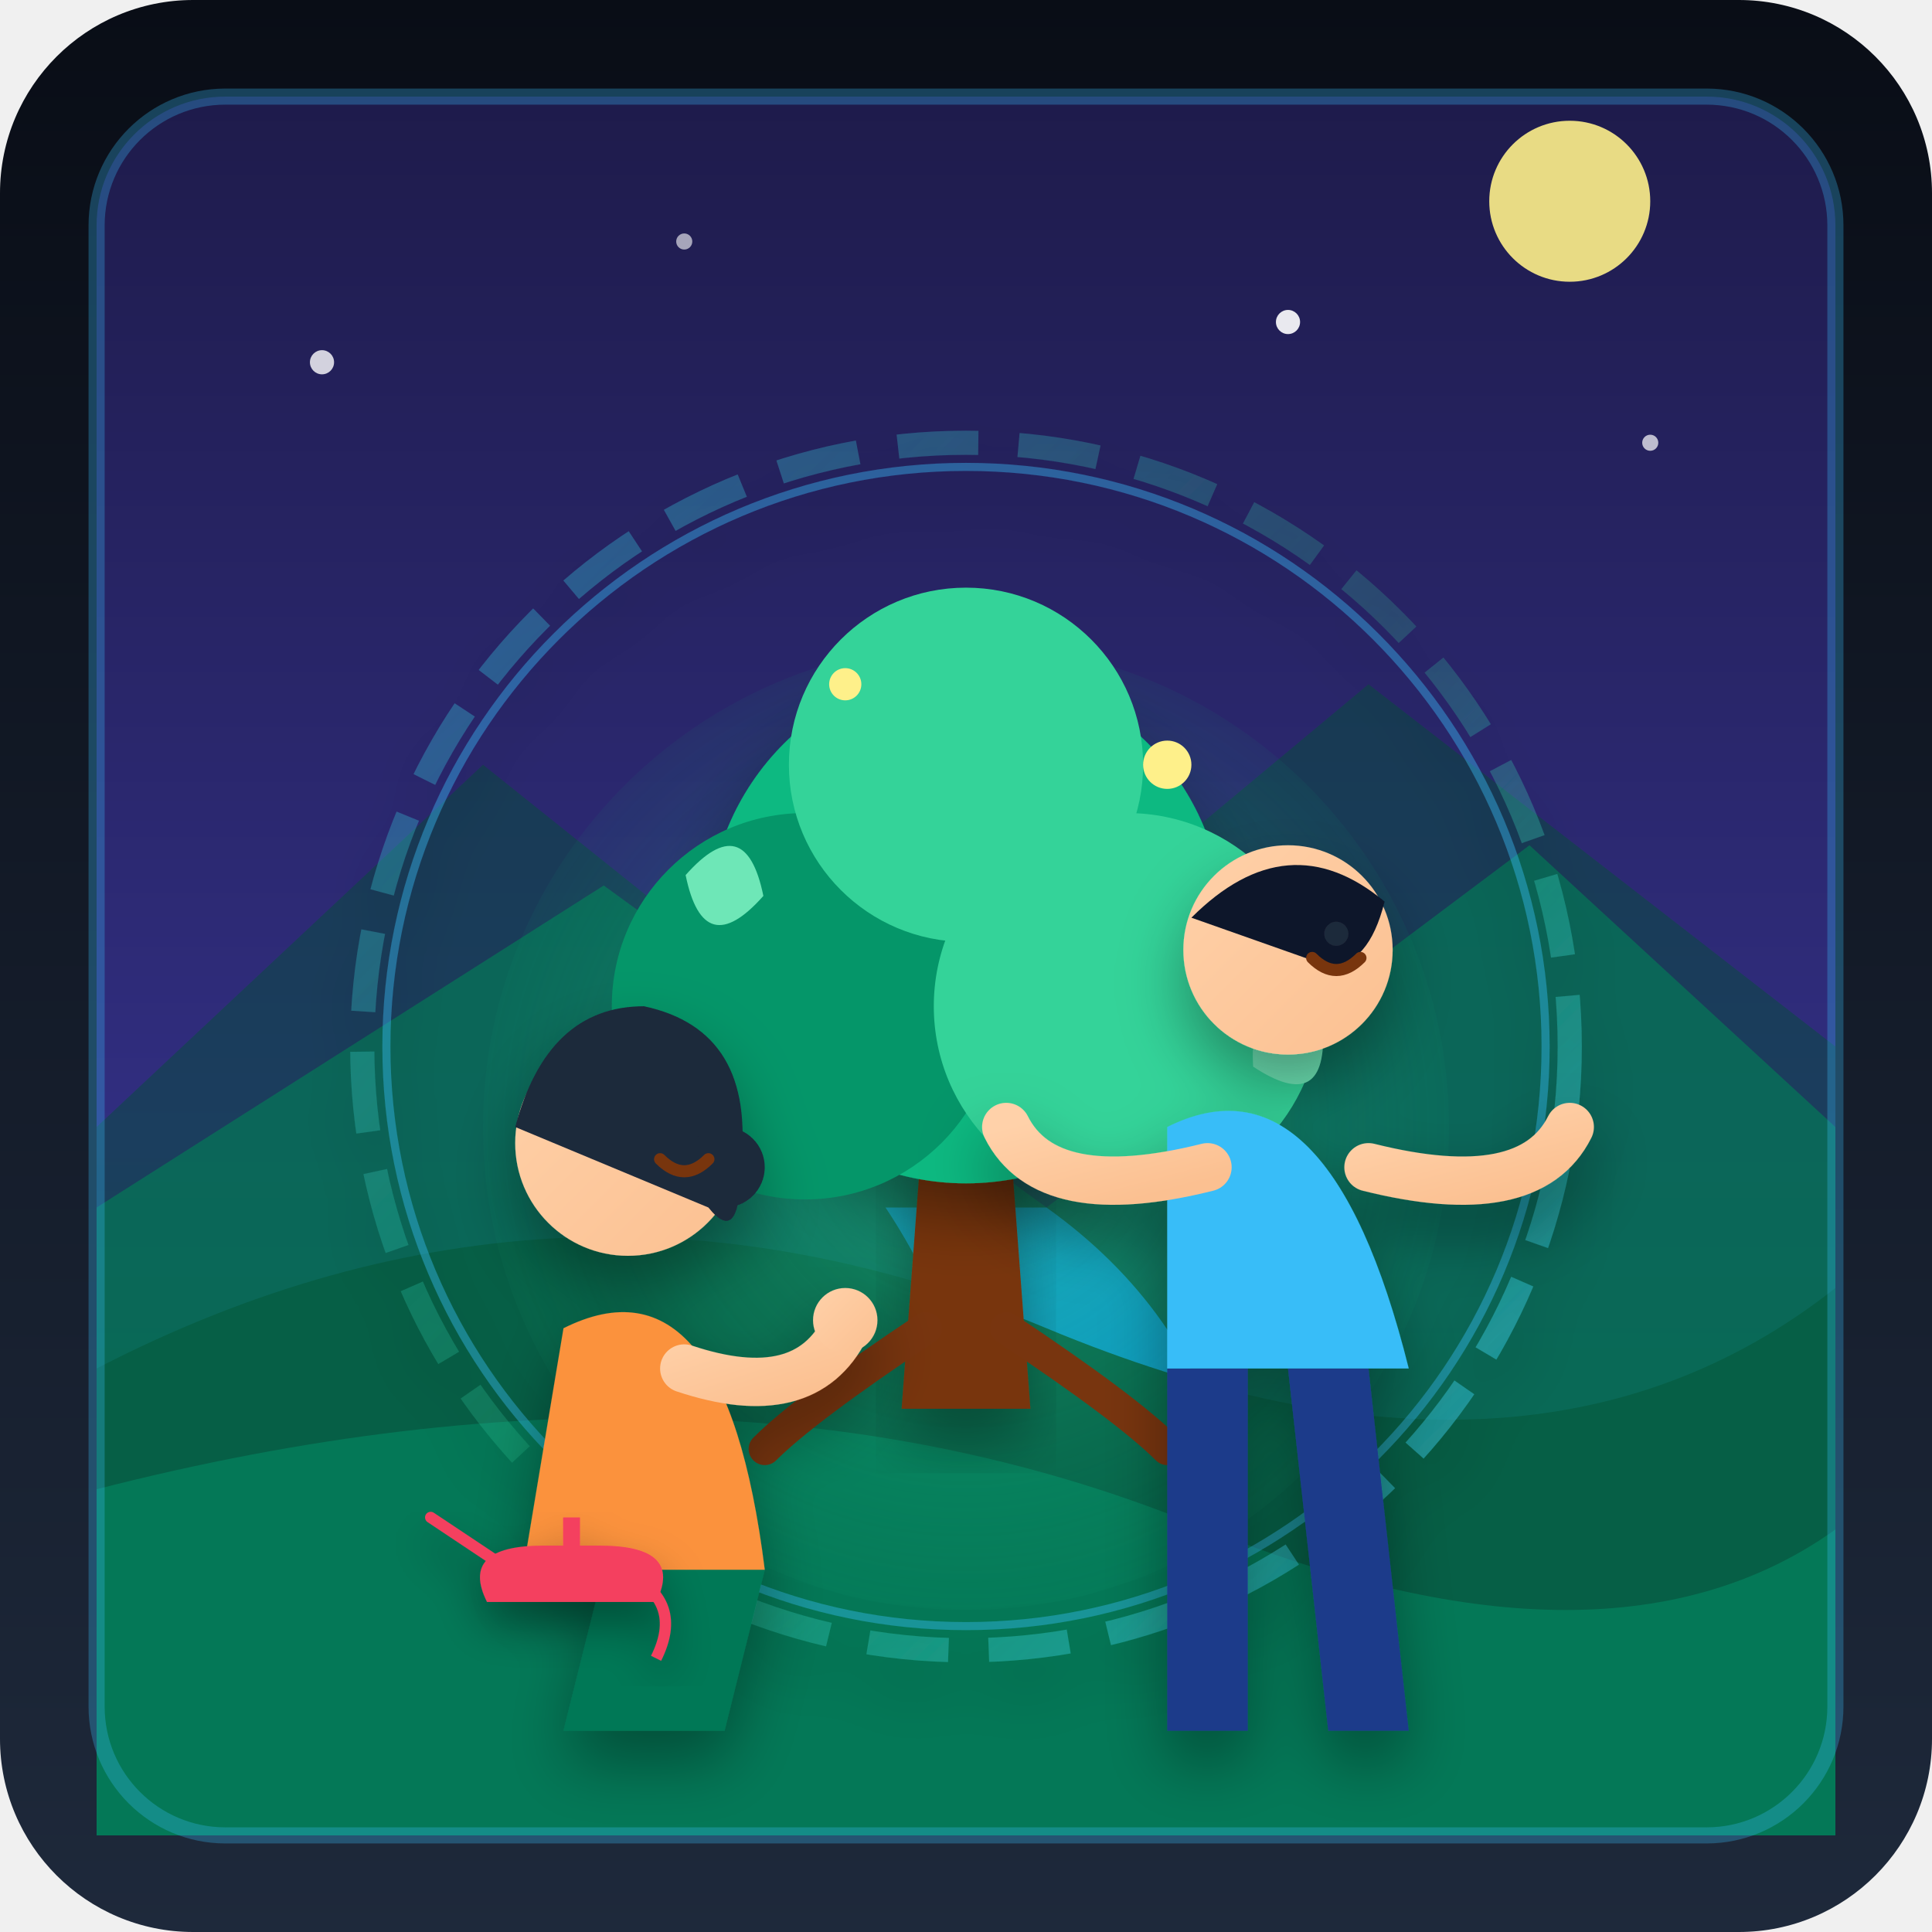
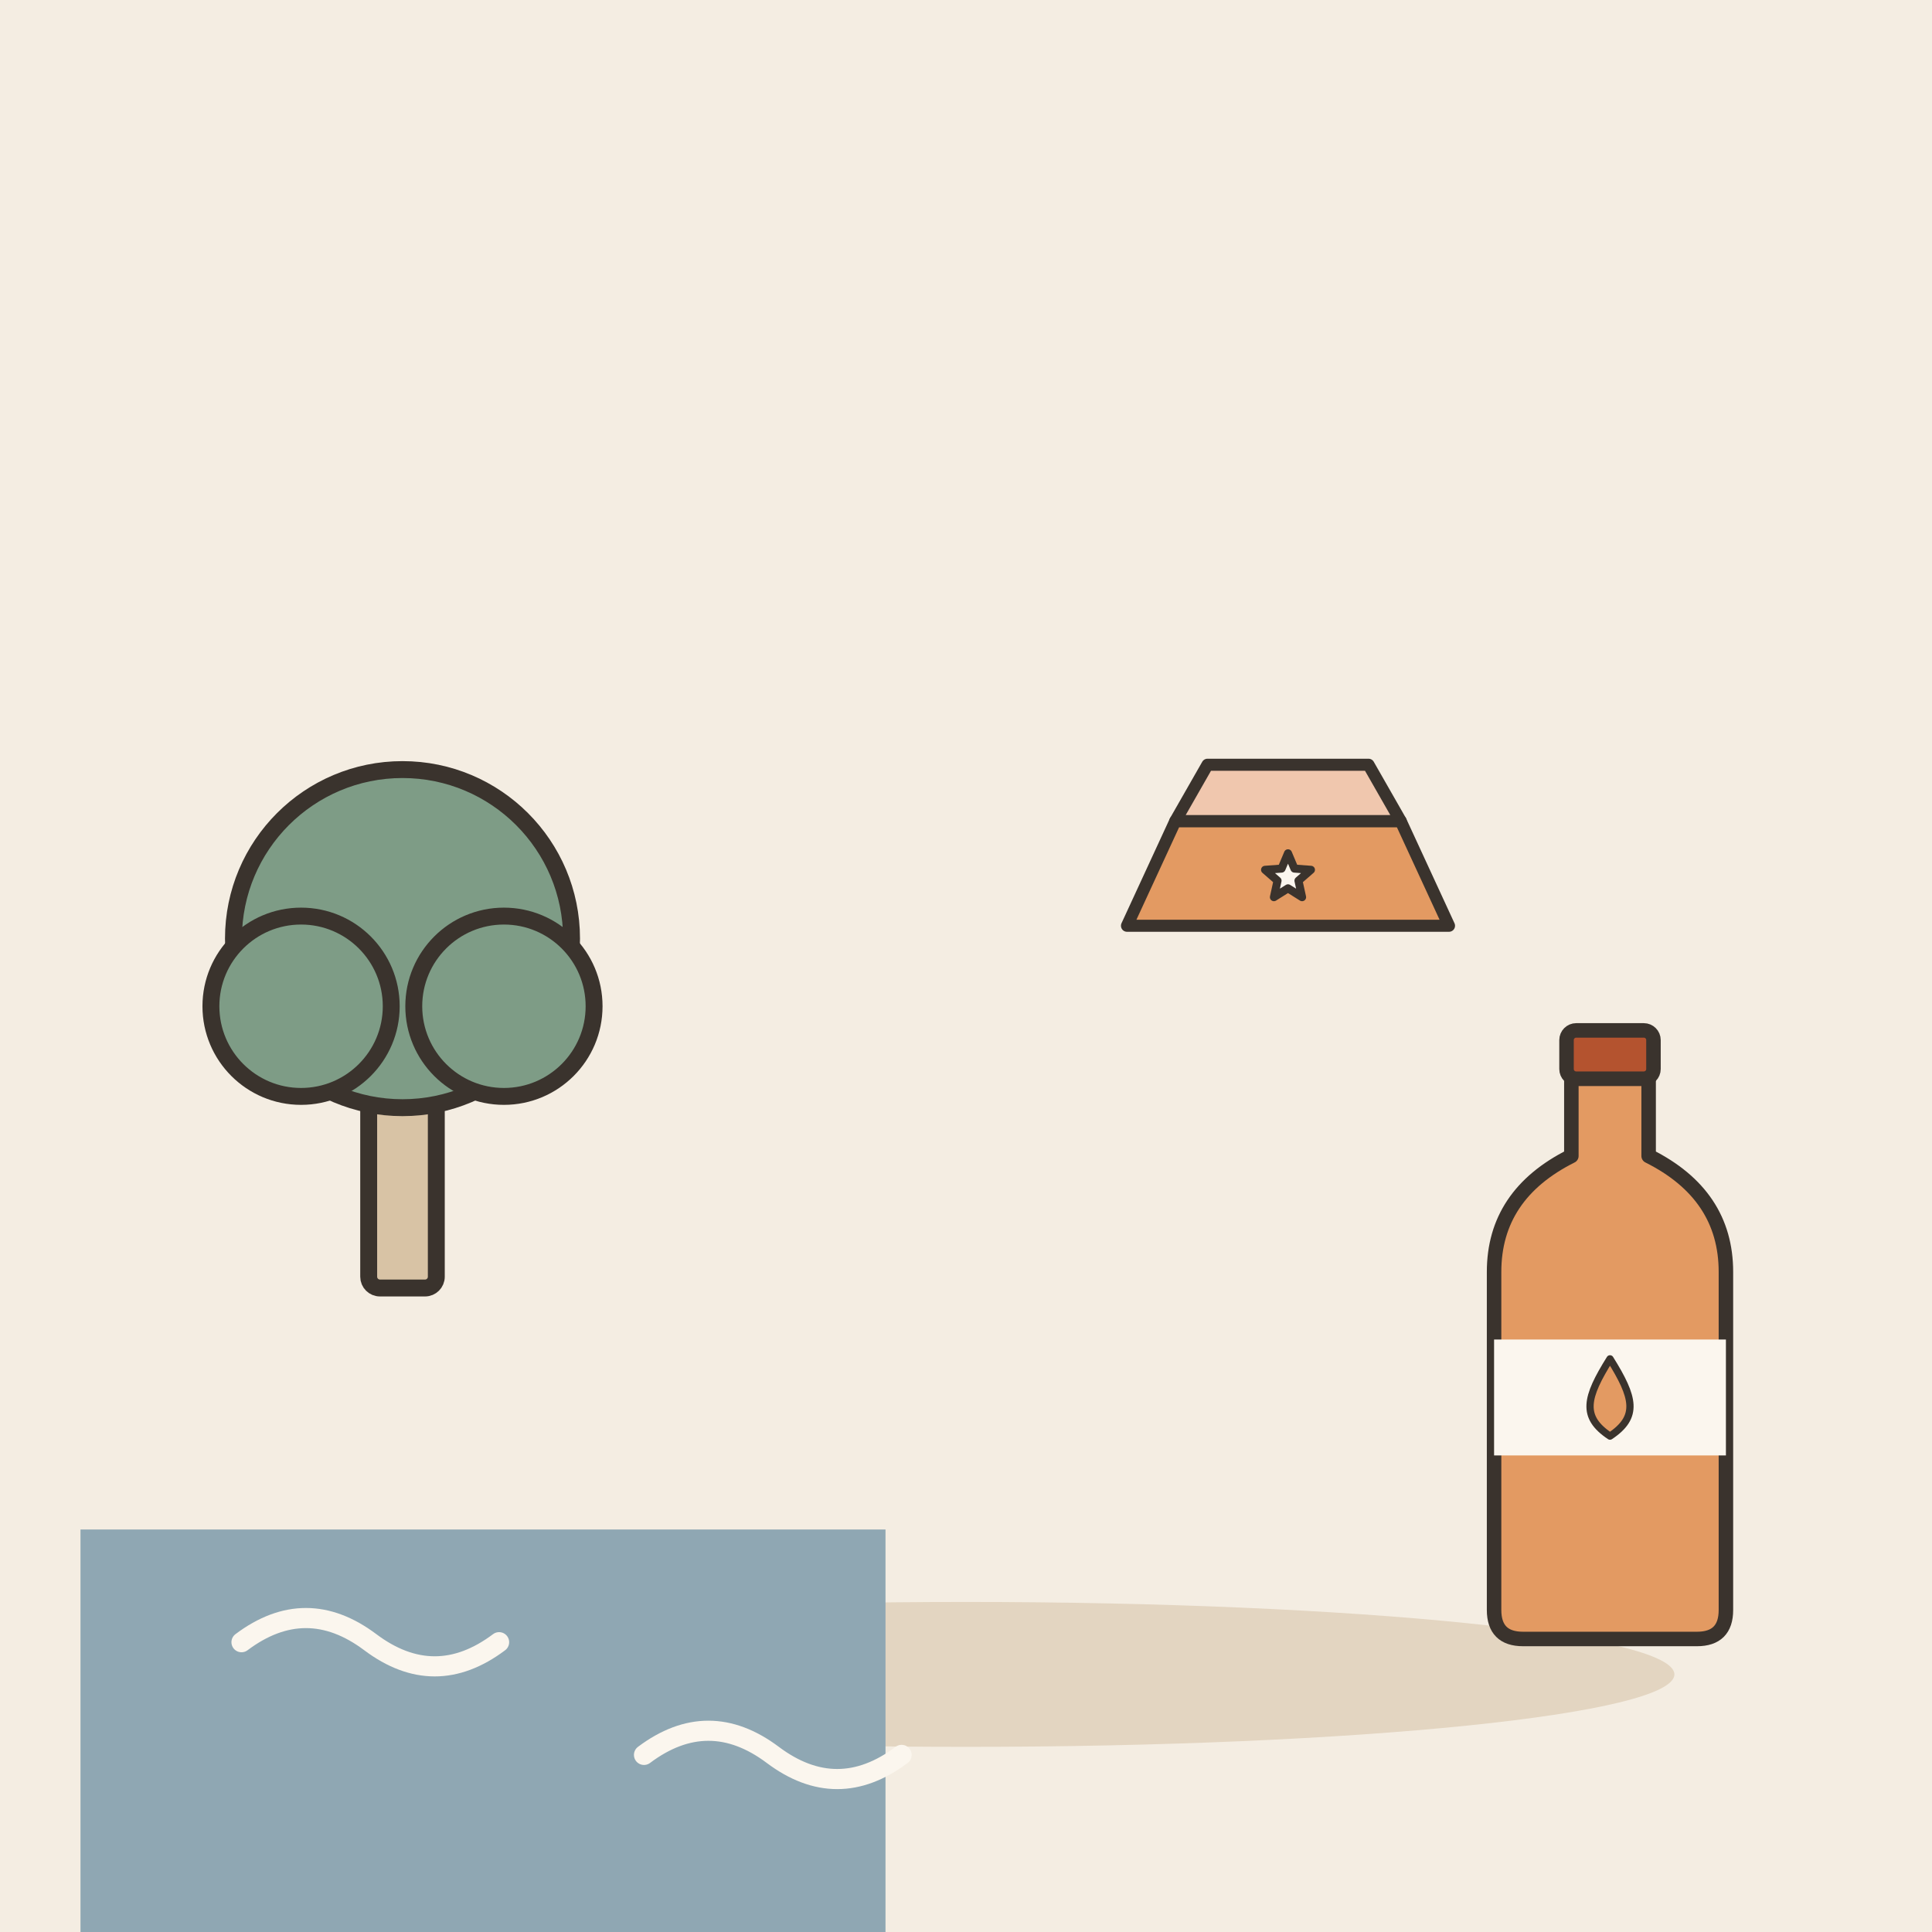
- <svg xmlns="http://www.w3.org/2000/svg" viewBox="0 0 240 240" width="100%" height="100%">
-   <defs>
-     <linearGradient id="bgGrad" x1="0" y1="0" x2="0" y2="1">
-       <stop offset="0%" stop-color="#090d16" />
-       <stop offset="100%" stop-color="#1e293b" />
-     </linearGradient>
-     <linearGradient id="skyGrad" x1="0" y1="0" x2="0" y2="1">
-       <stop offset="0%" stop-color="#1e1b4b" />
-       <stop offset="60%" stop-color="#312e81" />
-       <stop offset="100%" stop-color="#065f46" />
-     </linearGradient>
-     <radialGradient id="natureGlow" cx="0.5" cy="0.5" r="0.6">
-       <stop offset="0%" stop-color="#34d399" stop-opacity="0.4" />
-       <stop offset="100%" stop-color="#059669" stop-opacity="0" />
-     </radialGradient>
-     <linearGradient id="skinGrad" x1="0" y1="0" x2="1" y2="1">
-       <stop offset="0%" stop-color="#ffd1a9" />
-       <stop offset="100%" stop-color="#fbc091" />
-     </linearGradient>
-     <linearGradient id="shieldGrad" x1="0" y1="0" x2="1" y2="1">
-       <stop offset="0%" stop-color="#38bdf8" stop-opacity="0.4" />
-       <stop offset="50%" stop-color="#34d399" stop-opacity="0.2" />
-       <stop offset="100%" stop-color="#38bdf8" stop-opacity="0.6" />
-     </linearGradient>
-     <filter id="softShadow" x="-20%" y="-20%" width="140%" height="140%">
-       <feDropShadow dx="0" dy="4" stdDeviation="4" flood-color="#000000" flood-opacity="0.35" />
-     </filter>
-   </defs>
-   <rect width="240" height="240" rx="24" fill="url(#bgGrad)" />
-   <g clip-path="url(#cardClip)">
-     <rect x="12" y="12" width="216" height="216" rx="16" fill="url(#skyGrad)" />
-     <circle cx="40" cy="45" r="1.5" fill="#ffffff" opacity="0.8" />
-     <circle cx="85" cy="30" r="1" fill="#ffffff" opacity="0.6" />
-     <circle cx="160" cy="40" r="1.5" fill="#ffffff" opacity="0.9" />
-     <circle cx="205" cy="55" r="1" fill="#ffffff" opacity="0.7" />
-     <circle cx="195" cy="25" r="10" fill="#fef08a" opacity="0.9" />
-     <polygon points="12,140 60,95 110,135 170,85 228,130 228,216 12,216" fill="#064e3b" opacity="0.5" />
-     <polygon points="12,150 75,110 130,150 190,105 228,140 228,216 12,216" fill="#047857" opacity="0.7" />
-     <path d="M 110 150 Q 130 180 120 228 L 150 228 Q 165 175 130 150 Z" fill="#0ea5e9" opacity="0.8" />
-     <path d="M 125 170 Q 135 190 128 215" stroke="#38bdf8" stroke-width="2" stroke-linecap="round" fill="none" opacity="0.6" />
-     <path d="M 12 170 Q 70 140 130 165 Q 190 190 228 160 L 228 228 L 12 228 Z" fill="#065f46" />
-     <path d="M 12 185 Q 90 165 150 190 Q 200 210 228 190 L 228 228 L 12 228 Z" fill="#047857" />
-     <circle cx="120" cy="140" r="60" fill="url(#natureGlow)" />
-     <path d="M 112 175 L 115 135 L 125 135 L 128 175 Z" fill="#78350f" filter="url(#softShadow)" />
-     <path d="M 115 165 Q 100 175 95 180" stroke="#78350f" stroke-width="4" stroke-linecap="round" fill="none" />
-     <path d="M 125 165 Q 140 175 145 180" stroke="#78350f" stroke-width="4" stroke-linecap="round" fill="none" />
-     <circle cx="120" cy="115" r="32" fill="#10b981" filter="url(#softShadow)" />
-     <circle cx="100" cy="125" r="24" fill="#059669" />
-     <circle cx="140" cy="125" r="24" fill="#34d399" />
-     <circle cx="120" cy="95" r="22" fill="#34d399" />
-     <path d="M 85 110 Q 90 100 95 110 Q 90 120 85 110 Z" fill="#6ee7b7" transform="rotate(15 90 110)" />
-     <path d="M 155 130 Q 160 120 165 130 Q 160 140 155 130 Z" fill="#6ee7b7" transform="rotate(-30 160 130)" />
-     <circle cx="105" cy="85" r="2" fill="#fef08a" />
-     <circle cx="145" cy="95" r="3" fill="#fef08a" />
+ <svg xmlns="http://www.w3.org/2000/svg" viewBox="0 0 240 240" data-style="editorial">
+   <rect width="240" height="240" fill="#F4EDE2" />
+   <ellipse cx="120" cy="208" rx="88" ry="9" fill="#E3D5C1" />
+   <g transform="translate(50 160) scale(0.7 0.7)">
+     <rect x="-6" y="-40" width="12" height="40" rx="2" fill="#D8C3A5" stroke="#3A332D" stroke-width="3" stroke-linecap="round" stroke-linejoin="round" />
+     <circle cx="0" cy="-62" r="30" fill="#7E9C86" stroke="#3A332D" stroke-width="3" stroke-linecap="round" stroke-linejoin="round" />
+     <circle cx="-18" cy="-50" r="16" fill="#7E9C86" stroke="#3A332D" stroke-width="3" stroke-linecap="round" stroke-linejoin="round" />
+     <circle cx="18" cy="-50" r="16" fill="#7E9C86" stroke="#3A332D" stroke-width="3" stroke-linecap="round" stroke-linejoin="round" />
  </g>
-   <g filter="url(#softShadow)">
-     <circle cx="120" cy="130" r="75" fill="none" stroke="url(#shieldGrad)" stroke-width="3" stroke-dasharray="10 5" />
-     <circle cx="120" cy="130" r="72" fill="none" stroke="#38bdf8" stroke-width="1" opacity="0.4" />
+   <rect x="10" y="190" width="100" height="50" rx="0" fill="#8FA7B3" />
+   <path d="M30 204q8 -6 16 0t16 0" fill="none" stroke="#FBF6EE" stroke-width="2.5" stroke-linecap="round" stroke-linejoin="round" />
+   <path d="M80 218q8 -6 16 0t16 0" fill="none" stroke="#FBF6EE" stroke-width="2.5" stroke-linecap="round" stroke-linejoin="round" />
+   <g transform="translate(160 110) scale(0.5 0.5)">
+     <path d="M-40 10L-28 -16L28 -16L40 10Z" fill="#E39A62" stroke="#3A332D" stroke-width="3" stroke-linecap="round" stroke-linejoin="round" />
+     <path d="M-28 -16L-20 -30L20 -30L28 -16Z" fill="#F0C7AE" stroke="#3A332D" stroke-width="3" stroke-linecap="round" stroke-linejoin="round" />
+     <path d="M0.0 -8.0L1.6 -4.2L5.7 -3.9L2.6 -1.2L3.5 2.9L0.0 0.7L-3.5 2.9L-2.6 -1.2L-5.7 -3.9L-1.6 -4.2Z" fill="#FBF6EE" stroke="#3A332D" stroke-width="2" stroke-linecap="round" stroke-linejoin="round" />
  </g>
-   <g id="characterFemale" filter="url(#softShadow)">
-     <path d="M 75 195 Q 85 185 95 195 L 90 215 L 70 215 Z" fill="#047857" />
-     <path d="M 70 165 Q 90 155 95 195 L 65 195 Z" fill="#fb923c" />
-     <circle cx="78" cy="142" r="14" fill="url(#skinGrad)" />
-     <path d="M 64 140 Q 68 125 80 125 Q 94 128 92 145 Q 92 155 88 150 Z" fill="#1e293b" />
-     <circle cx="90" cy="145" r="5" fill="#1e293b" />
-     <path d="M 85 170 Q 100 175 105 165" stroke="url(#skinGrad)" stroke-width="6" stroke-linecap="round" fill="none" />
-     <circle cx="105" cy="164" r="4" fill="url(#skinGrad)" />
-     <path d="M 82 144 Q 85 147 88 144" stroke="#78350f" stroke-width="1.5" stroke-linecap="round" fill="none" />
-     <circle cx="85" cy="141" r="1.5" fill="#1e293b" />
+   <g transform="translate(200 170) scale(0.6 0.6)">
+     <path d="M-8 -60L8 -60L8 -44Q24 -36 24 -20L24 50Q24 56 18 56L-18 56Q-24 56 -24 50L-24 -20Q-24 -36 -8 -44Z" fill="#E39A62" stroke="#3A332D" stroke-width="3" stroke-linecap="round" stroke-linejoin="round" />
+     <rect x="-9" y="-70" width="18" height="10" rx="2" fill="#B4532F" stroke="#3A332D" stroke-width="3" stroke-linecap="round" stroke-linejoin="round" />
+     <rect x="-24" y="-6" width="48" height="24" rx="0" fill="#FBF6EE" />
+     <g transform="translate(0 6)">
+       <path d="M0 -8C5 0 6 4 0 8C-6 4 -5 0 0 -8Z" fill="#E39A62" stroke="#3A332D" stroke-width="1.5" stroke-linecap="round" stroke-linejoin="round" />
+     </g>
  </g>
-   <g id="characterMale" filter="url(#softShadow)">
-     <path d="M 155 170 L 155 215 L 145 215 L 145 170 Z" fill="#1e3a8a" />
-     <path d="M 170 170 L 175 215 L 165 215 L 160 170 Z" fill="#1e3a8a" />
-     <path d="M 145 140 Q 165 130 175 170 L 145 170 Z" fill="#38bdf8" />
-     <circle cx="160" cy="118" r="13" fill="url(#skinGrad)" />
-     <path d="M 148 114 Q 160 102 172 112 Q 170 120 165 120 Z" fill="#0f172a" />
-     <path d="M 150 145 Q 130 150 125 140" stroke="url(#skinGrad)" stroke-width="6" stroke-linecap="round" fill="none" />
-     <path d="M 170 145 Q 190 150 195 140" stroke="url(#skinGrad)" stroke-width="6" stroke-linecap="round" fill="none" />
-     <path d="M 163 119 Q 166 122 169 119" stroke="#78350f" stroke-width="1.5" stroke-linecap="round" fill="none" />
-     <circle cx="166" cy="116" r="1.5" fill="#1e293b" />
-   </g>
-   <g transform="translate(50, 185) scale(0.7)" filter="url(#softShadow)">
-     <path d="M 15 20 Q 10 10 25 10 L 35 10 Q 50 10 45 20 Z" fill="#f43f5e" />
-     <path d="M 30 10 L 30 5" stroke="#f43f5e" stroke-width="3" />
-     <path d="M 20 15 L 5 5" stroke="#f43f5e" stroke-width="2" stroke-linecap="round" />
-     <path d="M 40 15 Q 50 20 45 30" stroke="#f43f5e" stroke-width="2" fill="none" />
-   </g>
-   <rect x="12" y="12" width="216" height="216" rx="16" fill="none" stroke="#38bdf8" stroke-width="2" opacity="0.3" />
</svg>
